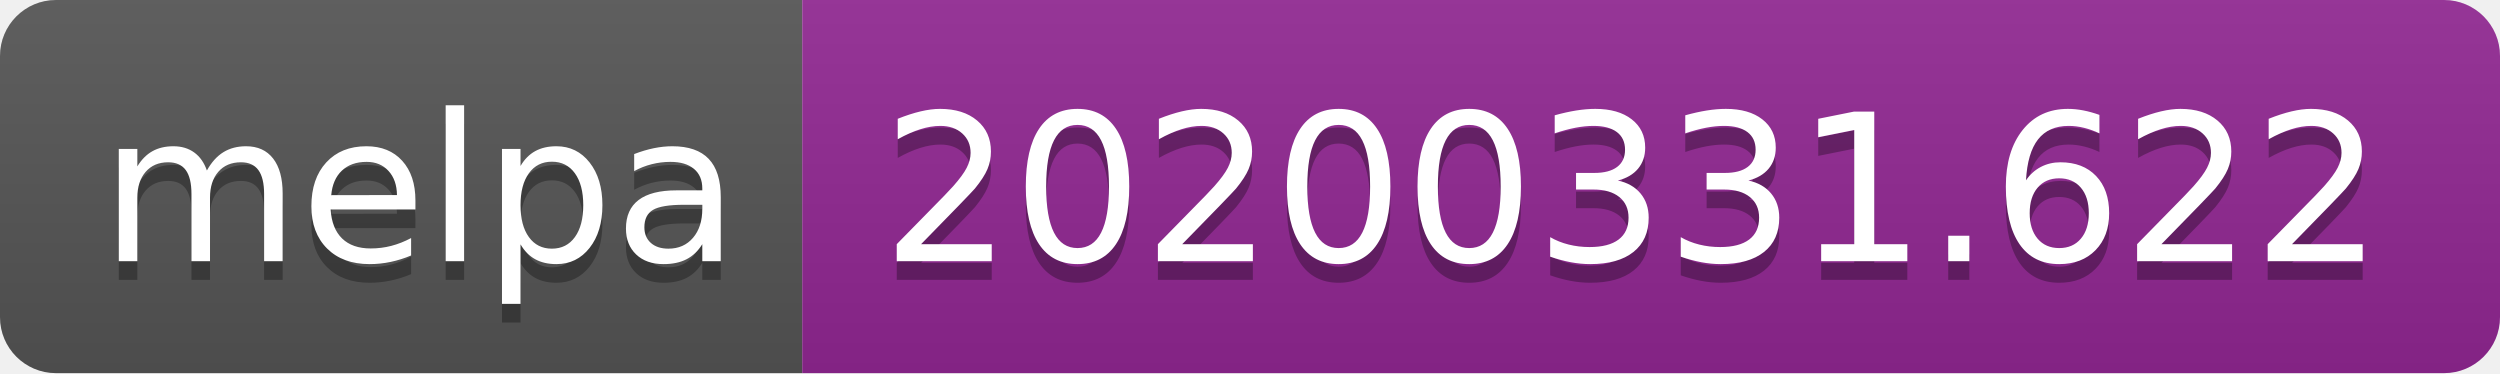
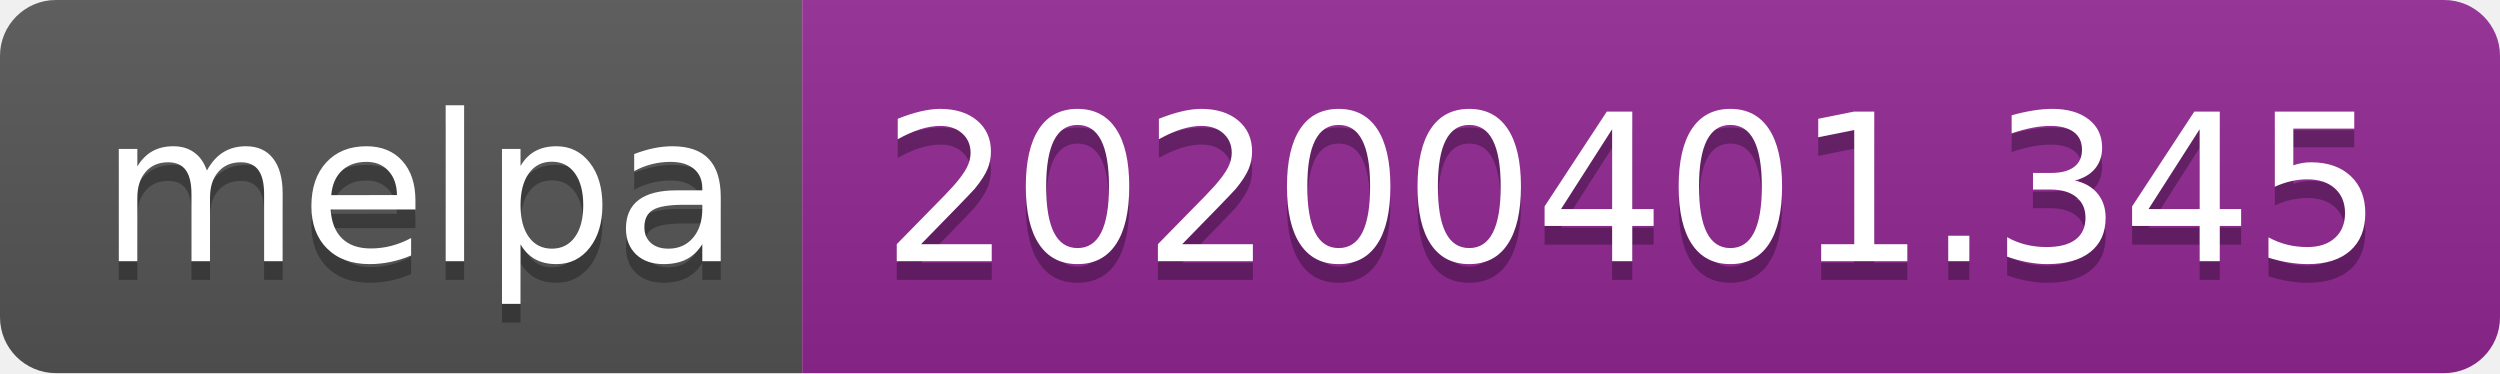
<svg xmlns="http://www.w3.org/2000/svg" width="134" height="20">
  <linearGradient id="b" x2="0" y2="100%">
    <stop offset="0" stop-color="#bbb" stop-opacity=".1" />
    <stop offset="1" stop-opacity=".1" />
  </linearGradient>
  <clipPath id="a">
    <rect width="134" height="20" rx="3" fill="#fff" />
  </clipPath>
  <g clip-path="url(#a)">
    <path fill="#555" d="M0 0h43v20H0z" />
    <path fill="#922793" d="M43 0h91v20H43z" />
    <path fill="url(#b)" d="M0 0h134v20H0z" />
  </g>
  <g fill="#fff" text-anchor="middle" font-family="DejaVu Sans,Verdana,Geneva,sans-serif" font-size="110">
    <text x="225" y="150" fill="#010101" fill-opacity=".3" transform="scale(.1)" textLength="330">melpa</text>
    <text x="225" y="140" transform="scale(.1)" textLength="330">melpa</text>
-     <text x="875" y="150" fill="#010101" fill-opacity=".3" transform="scale(.1)" textLength="810">20200331.622</text>
-     <text x="875" y="140" transform="scale(.1)" textLength="810">20200331.622</text>
+     <text x="875" y="150" fill="#010101" fill-opacity=".3" transform="scale(.1)" textLength="810">20200401.345</text>
+     <text x="875" y="140" transform="scale(.1)" textLength="810">20200401.345</text>
  </g>
</svg>
